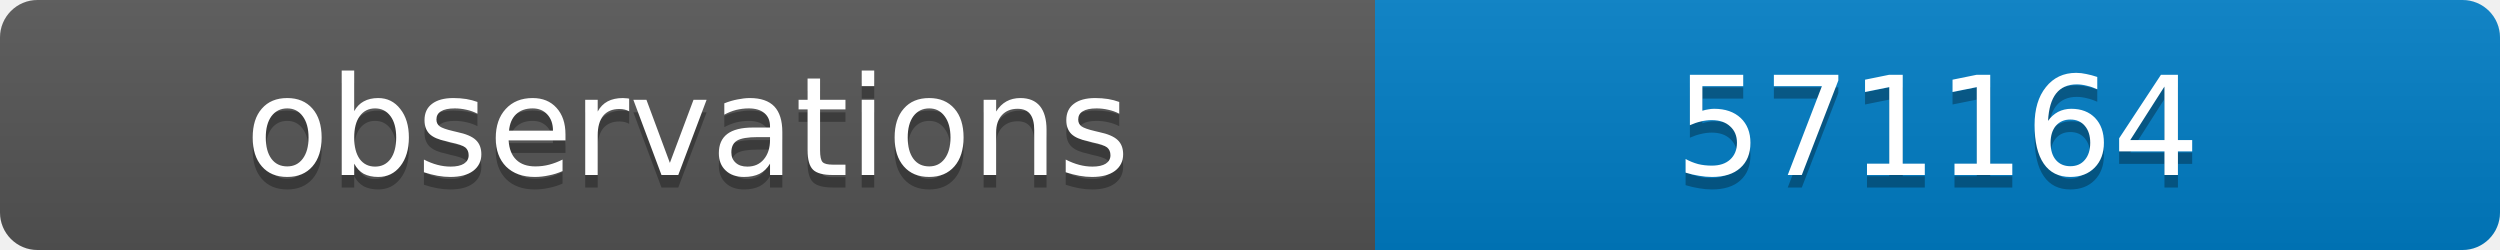
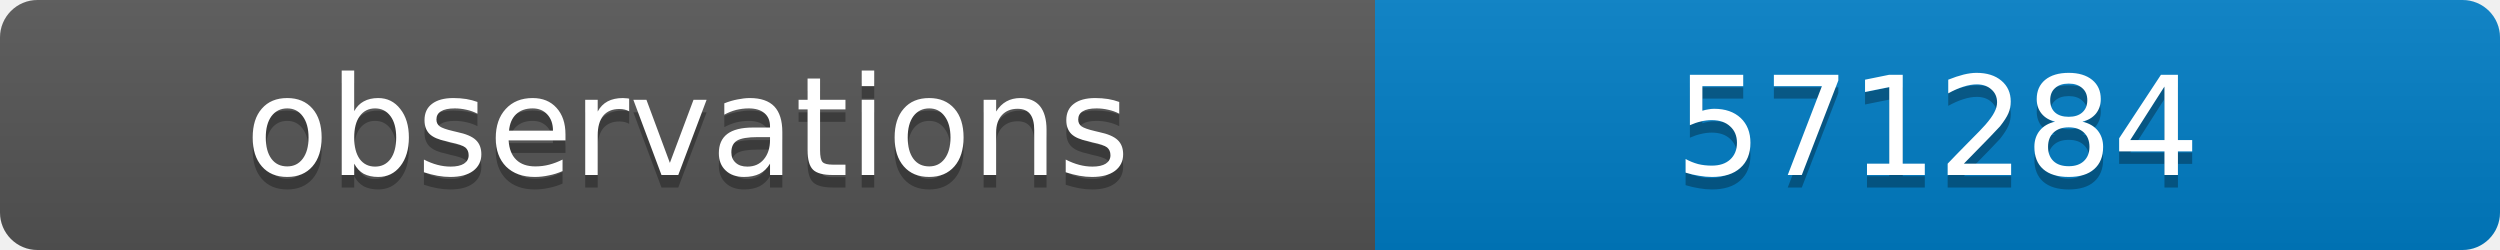
<svg xmlns="http://www.w3.org/2000/svg" width="200" height="20">
  <linearGradient id="b" x2="0" y2="100%">
    <stop offset="0" stop-color="#bbb" stop-opacity=".1" />
    <stop offset="1" stop-opacity=".1" />
  </linearGradient>
  <clipPath id="a">
    <rect width="200" height="20" rx="3" fill="#fff" />
  </clipPath>
  <g clip-path="url(#a)">
    <path fill="#555" d="M0 0h110v20H0z" />
    <path fill="#007ec6" d="M110 0h90v20H110z" />
    <path fill="url(#b)" d="M0 0h200v20H0z" />
  </g>
  <g fill="#fff" text-anchor="middle" font-family="DejaVu Sans,Verdana,Geneva,sans-serif" font-size="11">
    <text x="55" y="15" fill="#010101" fill-opacity=".3">observations</text>
    <text x="55" y="14">observations</text>
-     <text x="155" y="15" fill="#010101" fill-opacity=".3">571164</text>
-     <text x="155" y="14">571164</text>
+     <text x="155" y="15" fill="#010101" fill-opacity=".3">571284</text>
+     <text x="155" y="14">571284</text>
  </g>
</svg>
